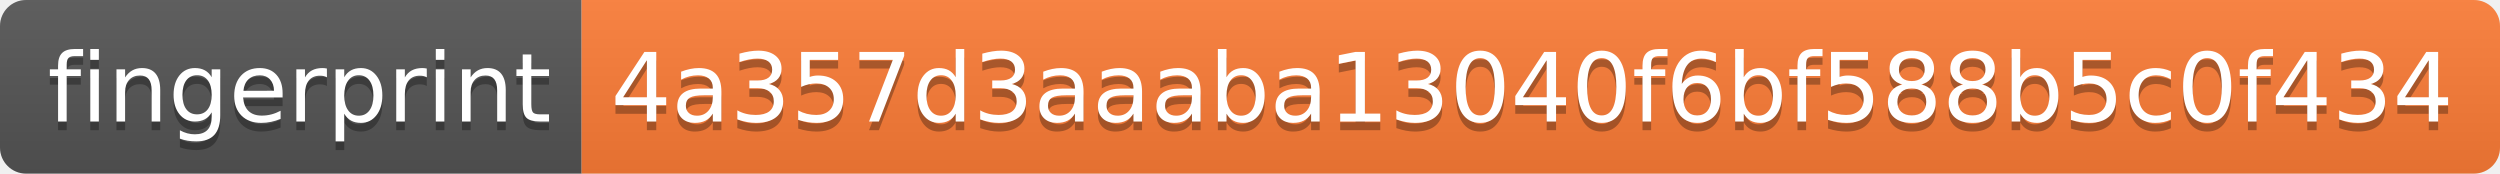
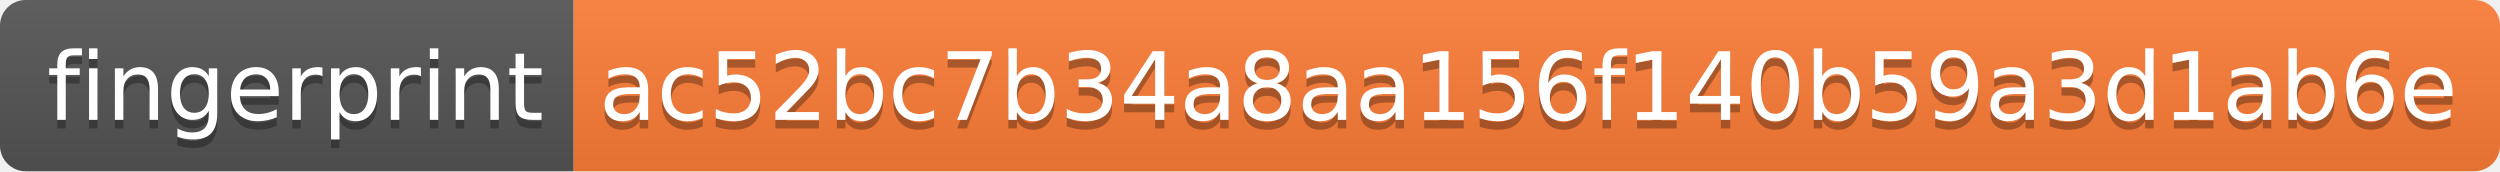
- <svg xmlns="http://www.w3.org/2000/svg" width="288" height="20">
+ <svg xmlns="http://www.w3.org/2000/svg" width="292" height="20">
  <linearGradient id="s" x2="0" y2="100%">
    <stop offset="0" stop-color="#bbb" stop-opacity=".1" />
    <stop offset="1" stop-opacity=".1" />
  </linearGradient>
  <clipPath id="r">
-     <rect width="288" height="20" rx="3" fill="#fff" />
+     <rect width="292" height="20" rx="3" fill="#fff" />
  </clipPath>
  <g clip-path="url(#r)">
    <rect width="67" height="20" fill="#555" />
-     <rect x="67" width="221" height="20" fill="#fe7d37" />
-     <rect width="288" height="20" fill="url(#s)" />
+     <rect x="67" width="225" height="20" fill="#fe7d37" />
+     <rect width="292" height="20" fill="url(#s)" />
  </g>
  <g fill="#fff" text-anchor="middle" font-family="Verdana,Geneva,DejaVu Sans,sans-serif" text-rendering="geometricPrecision" font-size="110">
    <text x="345" y="150" fill="#010101" fill-opacity=".3" transform="scale(.1)" textLength="570">fingerprint</text>
    <text x="345" y="140" transform="scale(.1)" textLength="570">fingerprint</text>
-     <text x="1765" y="150" fill="#010101" fill-opacity=".3" transform="scale(.1)" textLength="2110">4a357d3aaaba13040f6bf588b5c0f434</text>
-     <text x="1765" y="140" transform="scale(.1)" textLength="2110">4a357d3aaaba13040f6bf588b5c0f434</text>
+     <text x="1785" y="150" fill="#010101" fill-opacity=".3" transform="scale(.1)" textLength="2150">ac52bc7b34a8aa156f140b59a3d1ab6e</text>
+     <text x="1785" y="140" transform="scale(.1)" textLength="2150">ac52bc7b34a8aa156f140b59a3d1ab6e</text>
  </g>
</svg>
